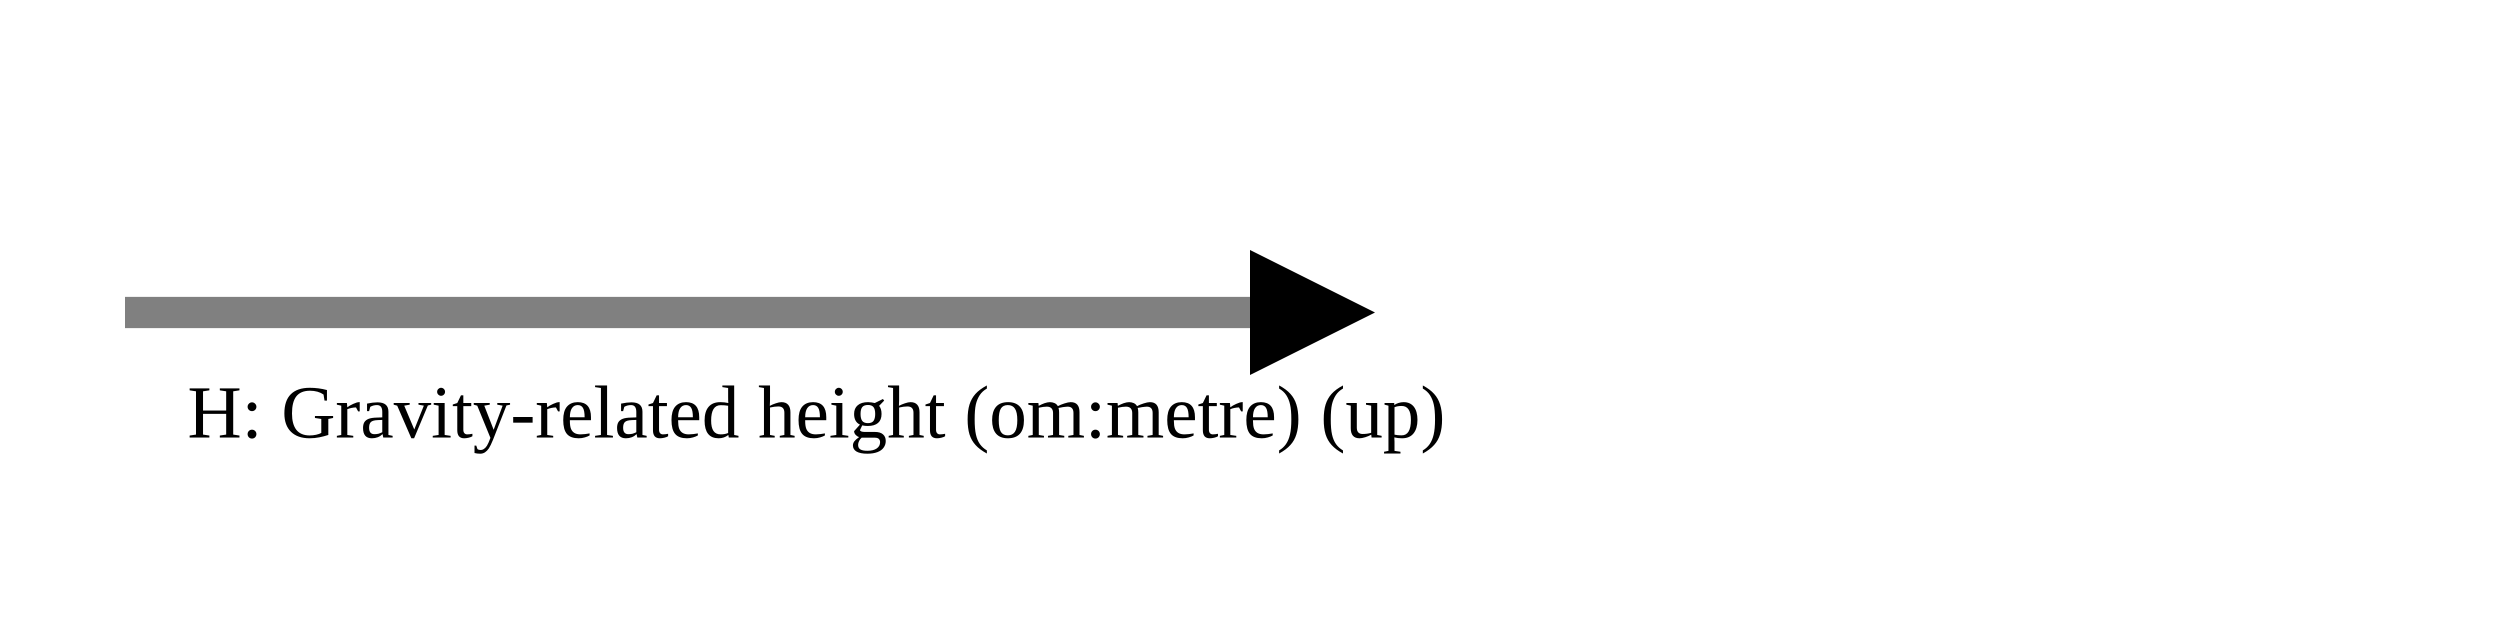
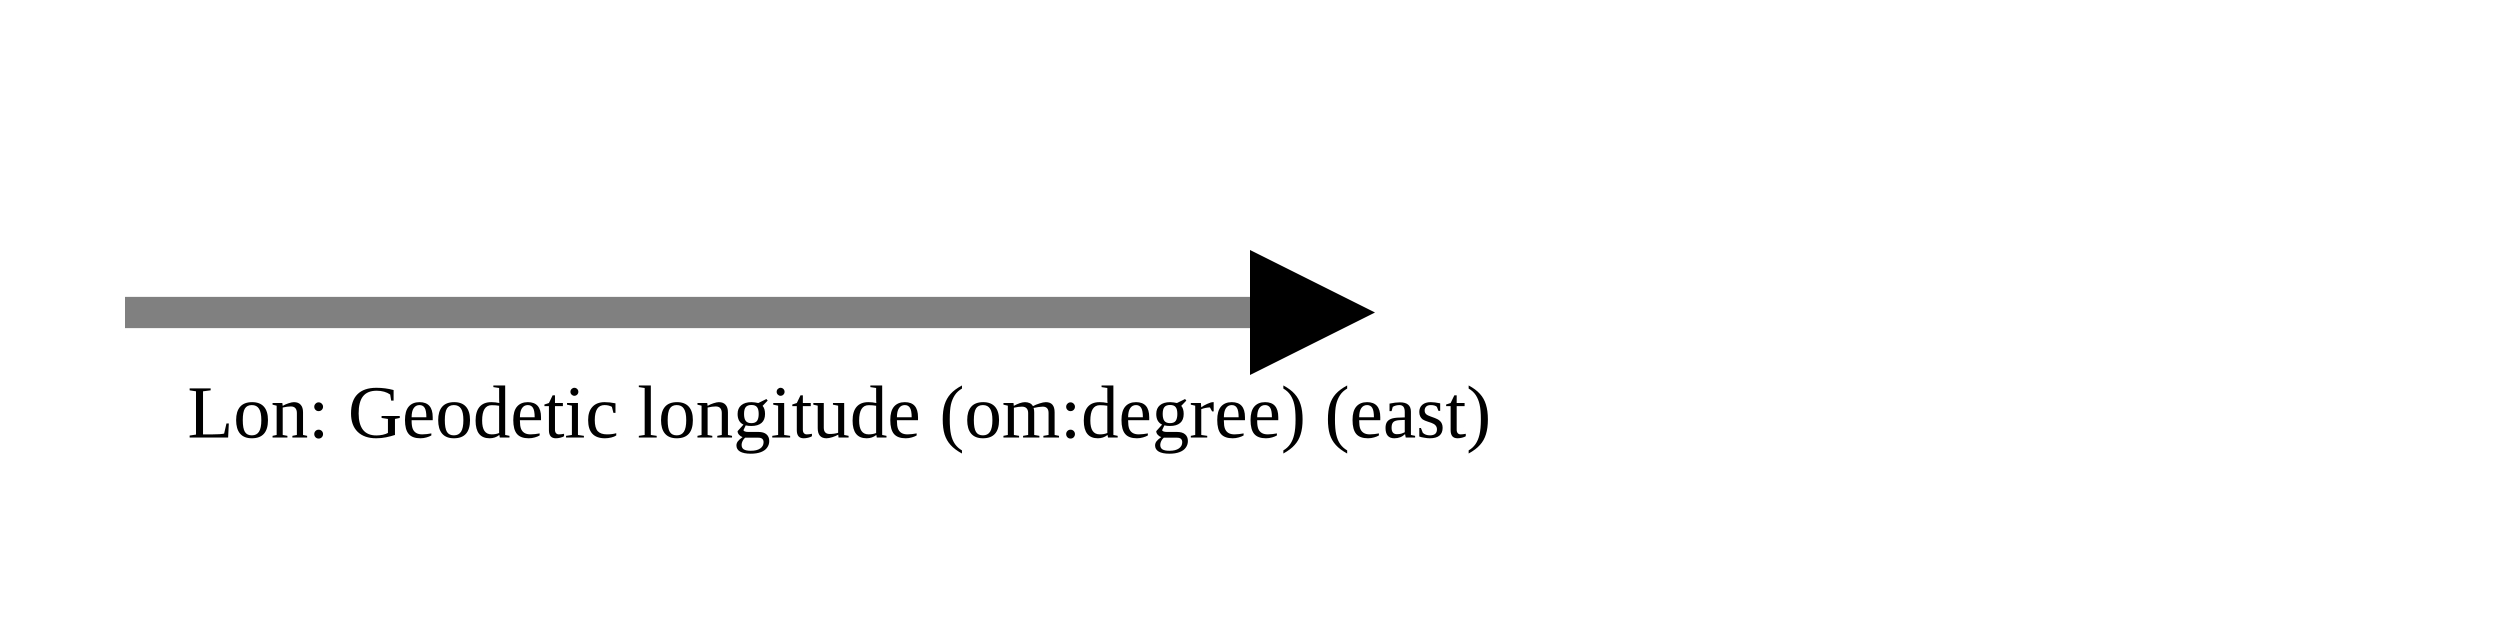
<svg xmlns="http://www.w3.org/2000/svg" version="1.1" width="400" height="100" viewbox="0 0 275 100">
  <defs>
    <marker id="arrowhead" markerWidth="10" markerHeight="7" refX="0" refY="2" orient="auto">
      <polygon points="0 0, 4 2, 0 4" />
    </marker>
  </defs>
  <line x1="20" y1="50" x2="200" y2="50" stroke="gray" stroke-width="5" marker-end="url(#arrowhead)" />
-   <text x="30" y="70" class="small">H: Gravity-related height (om:metre) (up)</text>
+   <text x="30" y="70" class="small">Lon: Geodetic longitude (om:degree) (east)</text>
</svg>
